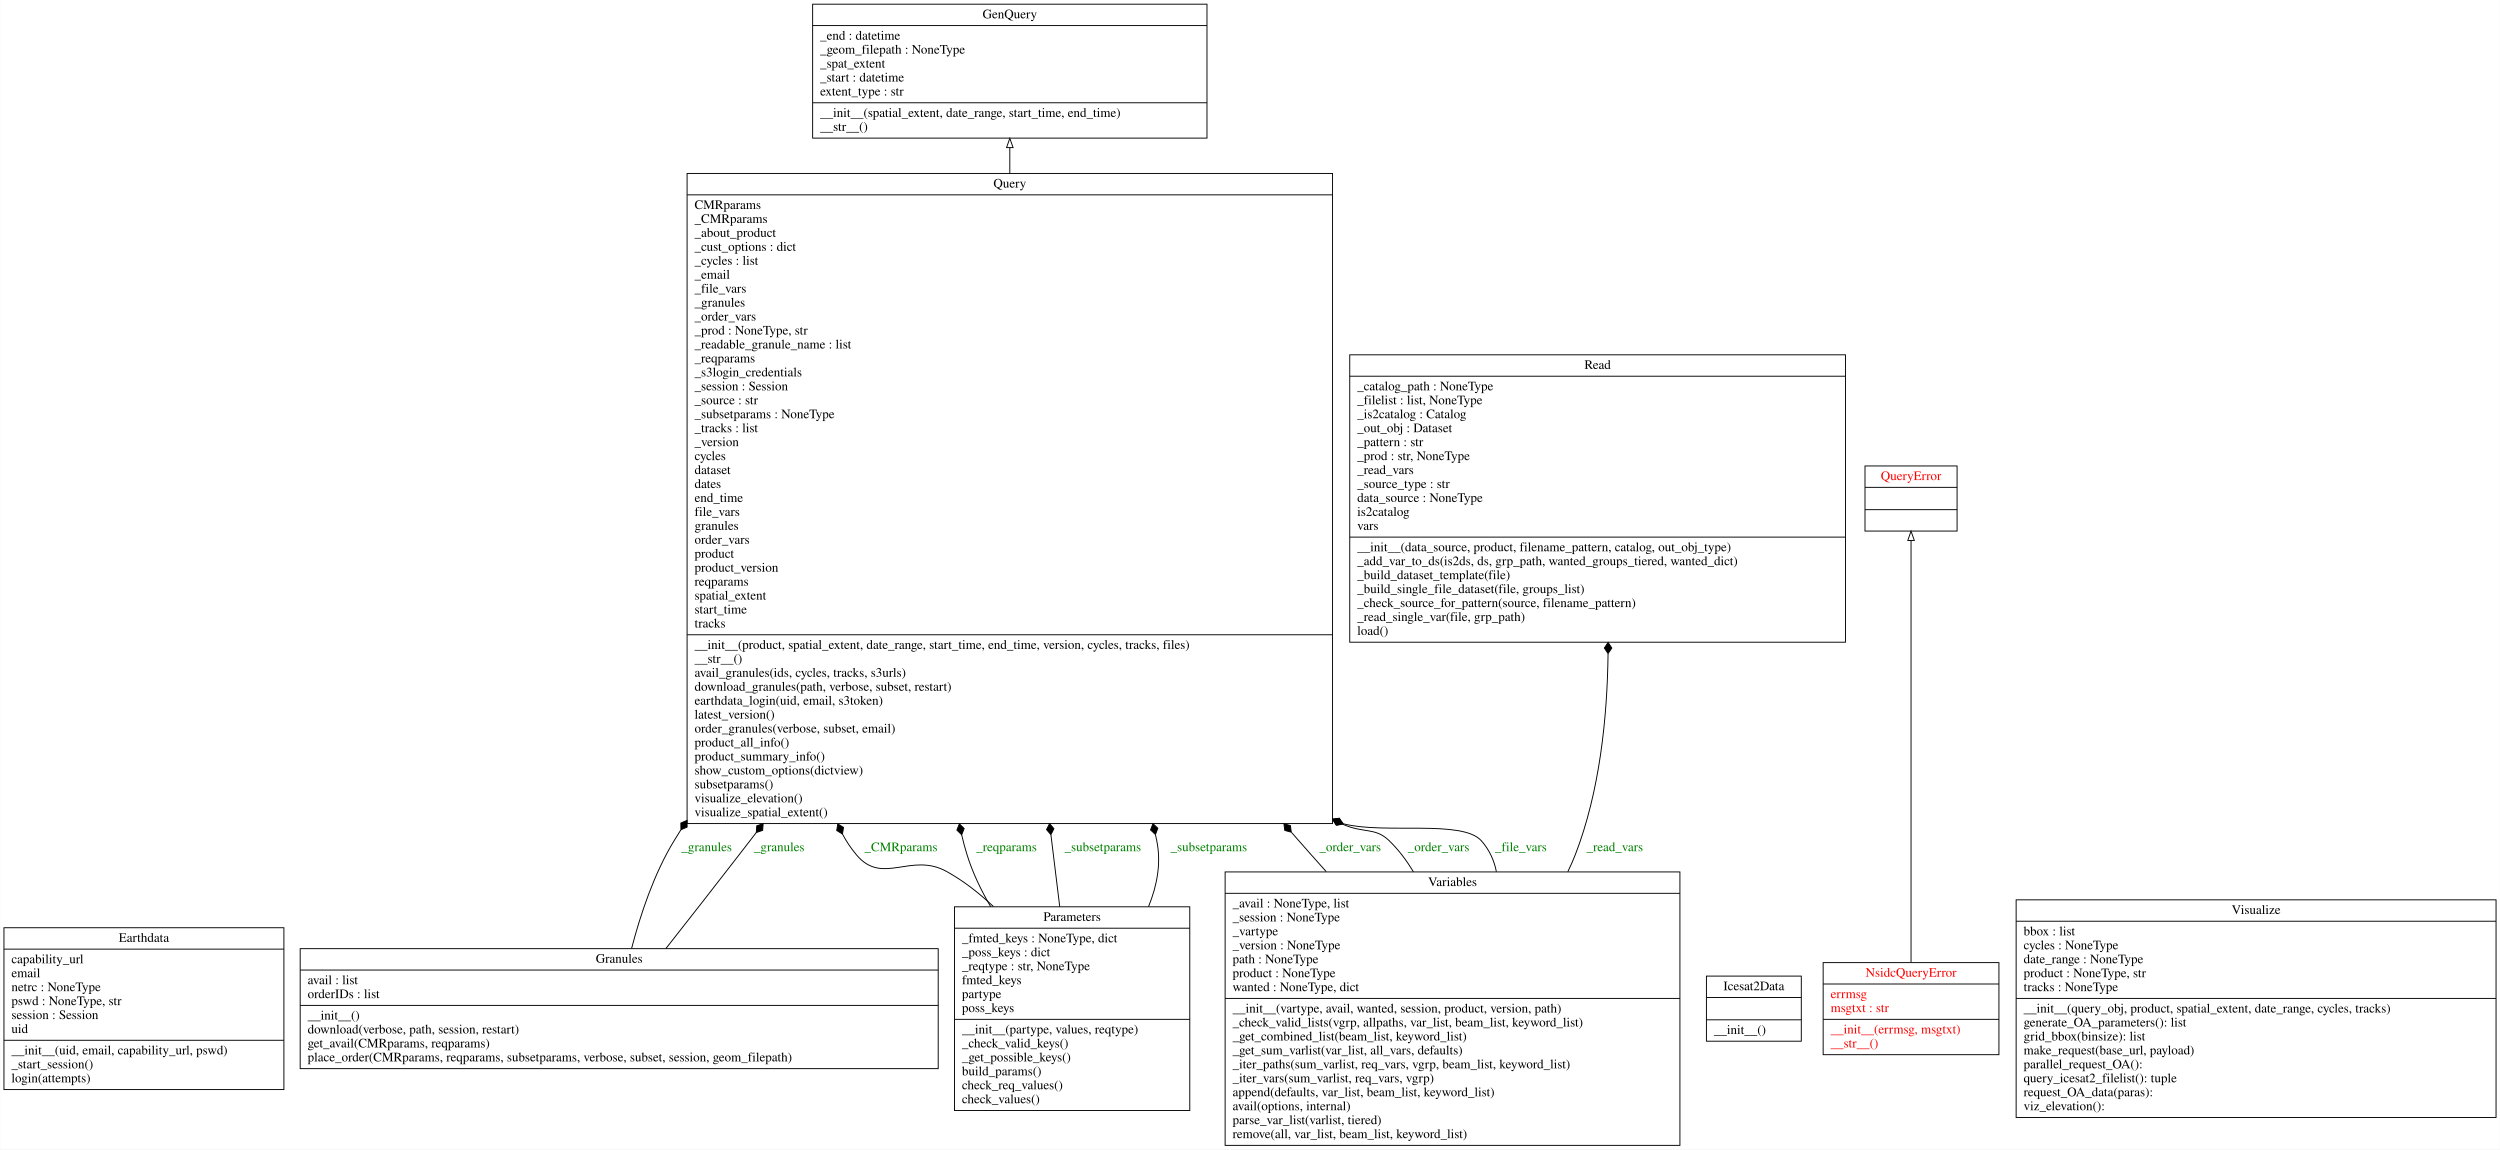
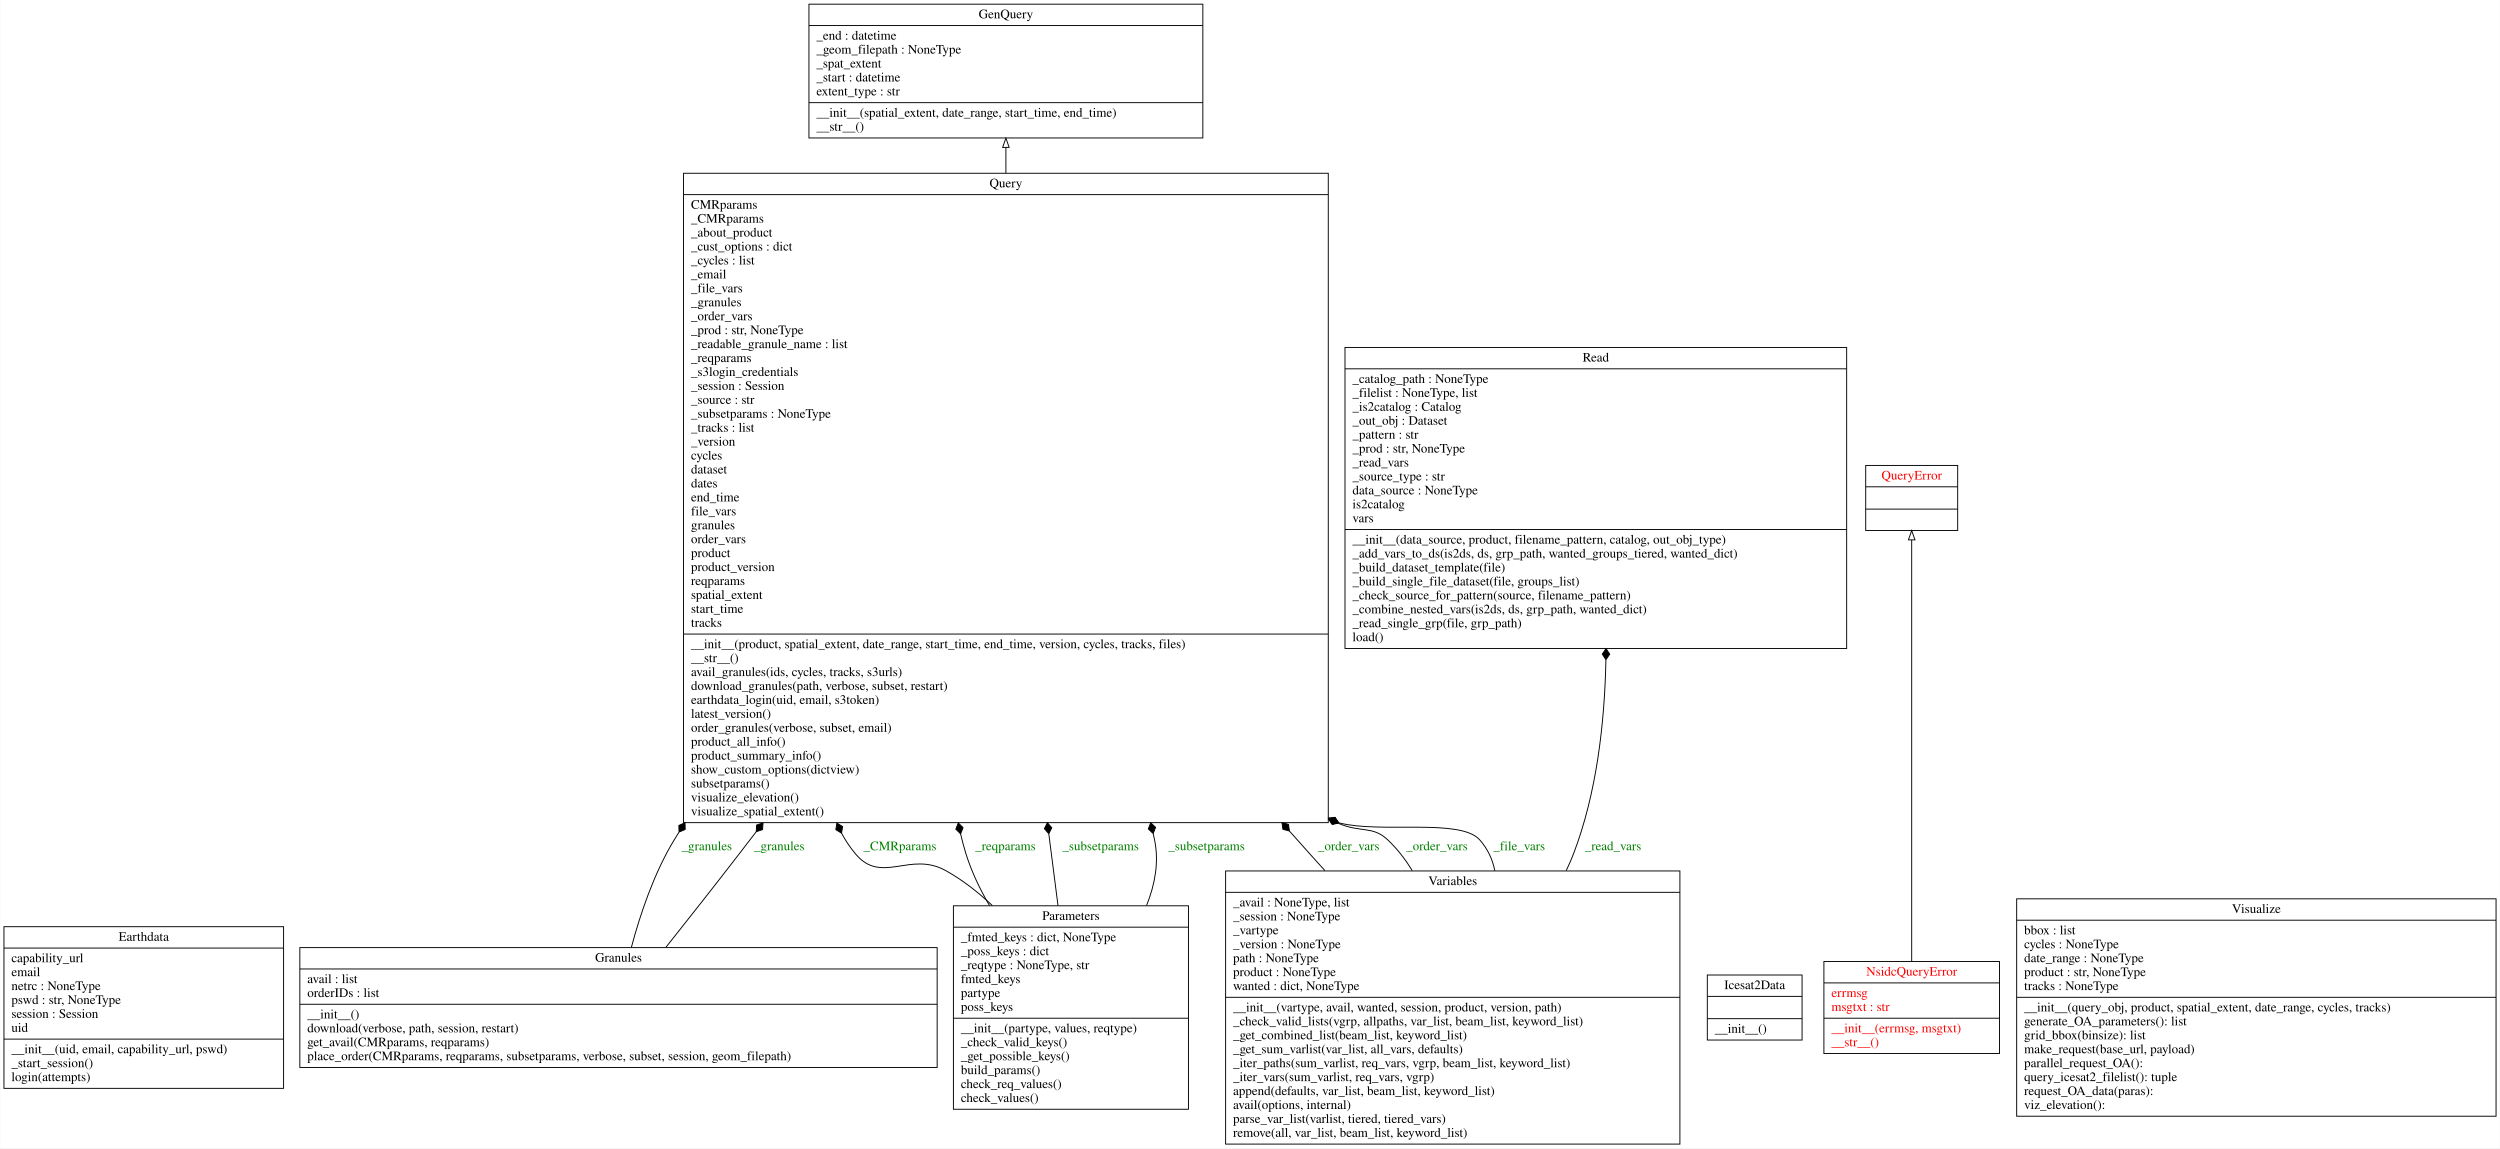
- <svg xmlns="http://www.w3.org/2000/svg" width="2688pt" height="1236pt" viewBox="0.00 0.00 2687.50 1236.00">
+ <svg xmlns="http://www.w3.org/2000/svg" width="2691pt" height="1236pt" viewBox="0.00 0.00 2690.50 1236.00">
  <g id="graph0" class="graph" transform="scale(1 1) rotate(0) translate(4 1232)">
-     <polygon fill="white" stroke="transparent" points="-4,4 -4,-1232 2683.5,-1232 2683.5,4 -4,4" />
+     <polygon fill="white" stroke="transparent" points="-4,4 -4,-1232 2686.5,-1232 2686.5,4 -4,4" />
    <g id="node1" class="node">
      <polygon fill="none" stroke="black" points="0,-60.5 0,-234.5 301,-234.5 301,-60.5 0,-60.5" />
      <text text-anchor="middle" x="150.5" y="-219.3" font-family="Times,serif" font-size="14.00">Earthdata</text>
      <polyline fill="none" stroke="black" points="0,-211.5 301,-211.5 " />
      <text text-anchor="start" x="8" y="-196.3" font-family="Times,serif" font-size="14.00">capability_url</text>
      <text text-anchor="start" x="8" y="-181.3" font-family="Times,serif" font-size="14.00">email</text>
      <text text-anchor="start" x="8" y="-166.3" font-family="Times,serif" font-size="14.00">netrc : NoneType</text>
-       <text text-anchor="start" x="8" y="-151.3" font-family="Times,serif" font-size="14.00">pswd : NoneType, str</text>
+       <text text-anchor="start" x="8" y="-151.3" font-family="Times,serif" font-size="14.00">pswd : str, NoneType</text>
      <text text-anchor="start" x="8" y="-136.3" font-family="Times,serif" font-size="14.00">session : Session</text>
      <text text-anchor="start" x="8" y="-121.3" font-family="Times,serif" font-size="14.00">uid</text>
      <polyline fill="none" stroke="black" points="0,-113.5 301,-113.5 " />
      <text text-anchor="start" x="8" y="-98.3" font-family="Times,serif" font-size="14.00">__init__(uid, email, capability_url, pswd)</text>
      <text text-anchor="start" x="8" y="-83.3" font-family="Times,serif" font-size="14.00">_start_session()</text>
      <text text-anchor="start" x="8" y="-68.3" font-family="Times,serif" font-size="14.00">login(attempts)</text>
    </g>
    <g id="node2" class="node">
-       <polygon fill="none" stroke="black" points="869.5,-1083.5 869.5,-1227.5 1293.5,-1227.5 1293.5,-1083.5 869.5,-1083.5" />
-       <text text-anchor="middle" x="1081.5" y="-1212.3" font-family="Times,serif" font-size="14.00">GenQuery</text>
-       <polyline fill="none" stroke="black" points="869.5,-1204.5 1293.5,-1204.5 " />
-       <text text-anchor="start" x="877.5" y="-1189.3" font-family="Times,serif" font-size="14.00">_end : datetime</text>
-       <text text-anchor="start" x="877.5" y="-1174.3" font-family="Times,serif" font-size="14.00">_geom_filepath : NoneType</text>
-       <text text-anchor="start" x="877.5" y="-1159.3" font-family="Times,serif" font-size="14.00">_spat_extent</text>
-       <text text-anchor="start" x="877.5" y="-1144.3" font-family="Times,serif" font-size="14.00">_start : datetime</text>
-       <text text-anchor="start" x="877.5" y="-1129.3" font-family="Times,serif" font-size="14.00">extent_type : str</text>
-       <polyline fill="none" stroke="black" points="869.5,-1121.5 1293.5,-1121.5 " />
-       <text text-anchor="start" x="877.5" y="-1106.3" font-family="Times,serif" font-size="14.00">__init__(spatial_extent, date_range, start_time, end_time)</text>
-       <text text-anchor="start" x="877.5" y="-1091.3" font-family="Times,serif" font-size="14.00">__str__()</text>
+       <polygon fill="none" stroke="black" points="866.5,-1083.5 866.5,-1227.5 1290.5,-1227.5 1290.5,-1083.5 866.5,-1083.5" />
+       <text text-anchor="middle" x="1078.5" y="-1212.3" font-family="Times,serif" font-size="14.00">GenQuery</text>
+       <polyline fill="none" stroke="black" points="866.5,-1204.5 1290.5,-1204.5 " />
+       <text text-anchor="start" x="874.5" y="-1189.3" font-family="Times,serif" font-size="14.00">_end : datetime</text>
+       <text text-anchor="start" x="874.5" y="-1174.3" font-family="Times,serif" font-size="14.00">_geom_filepath : NoneType</text>
+       <text text-anchor="start" x="874.5" y="-1159.3" font-family="Times,serif" font-size="14.00">_spat_extent</text>
+       <text text-anchor="start" x="874.5" y="-1144.3" font-family="Times,serif" font-size="14.00">_start : datetime</text>
+       <text text-anchor="start" x="874.5" y="-1129.3" font-family="Times,serif" font-size="14.00">extent_type : str</text>
+       <polyline fill="none" stroke="black" points="866.5,-1121.5 1290.5,-1121.5 " />
+       <text text-anchor="start" x="874.5" y="-1106.3" font-family="Times,serif" font-size="14.00">__init__(spatial_extent, date_range, start_time, end_time)</text>
+       <text text-anchor="start" x="874.5" y="-1091.3" font-family="Times,serif" font-size="14.00">__str__()</text>
    </g>
    <g id="node3" class="node">
      <polygon fill="none" stroke="black" points="318.5,-83 318.5,-212 1004.5,-212 1004.5,-83 318.5,-83" />
      <text text-anchor="middle" x="661.5" y="-196.8" font-family="Times,serif" font-size="14.00">Granules</text>
      <polyline fill="none" stroke="black" points="318.5,-189 1004.5,-189 " />
      <text text-anchor="start" x="326.5" y="-173.8" font-family="Times,serif" font-size="14.00">avail : list</text>
      <text text-anchor="start" x="326.5" y="-158.8" font-family="Times,serif" font-size="14.00">orderIDs : list</text>
      <polyline fill="none" stroke="black" points="318.5,-151 1004.5,-151 " />
      <text text-anchor="start" x="326.5" y="-135.8" font-family="Times,serif" font-size="14.00">__init__()</text>
      <text text-anchor="start" x="326.5" y="-120.8" font-family="Times,serif" font-size="14.00">download(verbose, path, session, restart)</text>
      <text text-anchor="start" x="326.5" y="-105.8" font-family="Times,serif" font-size="14.00">get_avail(CMRparams, reqparams)</text>
      <text text-anchor="start" x="326.5" y="-90.8" font-family="Times,serif" font-size="14.00">place_order(CMRparams, reqparams, subsetparams, verbose, subset, session, geom_filepath)</text>
    </g>
    <g id="node7" class="node">
-       <polygon fill="none" stroke="black" points="734.5,-346.5 734.5,-1045.5 1428.5,-1045.5 1428.5,-346.5 734.5,-346.5" />
-       <text text-anchor="middle" x="1081.5" y="-1030.3" font-family="Times,serif" font-size="14.00">Query</text>
-       <polyline fill="none" stroke="black" points="734.5,-1022.5 1428.5,-1022.5 " />
-       <text text-anchor="start" x="742.5" y="-1007.3" font-family="Times,serif" font-size="14.00">CMRparams</text>
-       <text text-anchor="start" x="742.5" y="-992.3" font-family="Times,serif" font-size="14.00">_CMRparams</text>
-       <text text-anchor="start" x="742.5" y="-977.3" font-family="Times,serif" font-size="14.00">_about_product</text>
-       <text text-anchor="start" x="742.5" y="-962.3" font-family="Times,serif" font-size="14.00">_cust_options : dict</text>
-       <text text-anchor="start" x="742.5" y="-947.3" font-family="Times,serif" font-size="14.00">_cycles : list</text>
-       <text text-anchor="start" x="742.5" y="-932.3" font-family="Times,serif" font-size="14.00">_email</text>
-       <text text-anchor="start" x="742.5" y="-917.3" font-family="Times,serif" font-size="14.00">_file_vars</text>
-       <text text-anchor="start" x="742.5" y="-902.3" font-family="Times,serif" font-size="14.00">_granules</text>
-       <text text-anchor="start" x="742.5" y="-887.3" font-family="Times,serif" font-size="14.00">_order_vars</text>
-       <text text-anchor="start" x="742.5" y="-872.3" font-family="Times,serif" font-size="14.00">_prod : NoneType, str</text>
-       <text text-anchor="start" x="742.5" y="-857.3" font-family="Times,serif" font-size="14.00">_readable_granule_name : list</text>
-       <text text-anchor="start" x="742.5" y="-842.3" font-family="Times,serif" font-size="14.00">_reqparams</text>
-       <text text-anchor="start" x="742.5" y="-827.3" font-family="Times,serif" font-size="14.00">_s3login_credentials</text>
-       <text text-anchor="start" x="742.5" y="-812.3" font-family="Times,serif" font-size="14.00">_session : Session</text>
-       <text text-anchor="start" x="742.5" y="-797.3" font-family="Times,serif" font-size="14.00">_source : str</text>
-       <text text-anchor="start" x="742.5" y="-782.3" font-family="Times,serif" font-size="14.00">_subsetparams : NoneType</text>
-       <text text-anchor="start" x="742.5" y="-767.3" font-family="Times,serif" font-size="14.00">_tracks : list</text>
-       <text text-anchor="start" x="742.5" y="-752.3" font-family="Times,serif" font-size="14.00">_version</text>
-       <text text-anchor="start" x="742.5" y="-737.3" font-family="Times,serif" font-size="14.00">cycles</text>
-       <text text-anchor="start" x="742.5" y="-722.3" font-family="Times,serif" font-size="14.00">dataset</text>
-       <text text-anchor="start" x="742.5" y="-707.3" font-family="Times,serif" font-size="14.00">dates</text>
-       <text text-anchor="start" x="742.5" y="-692.3" font-family="Times,serif" font-size="14.00">end_time</text>
-       <text text-anchor="start" x="742.5" y="-677.3" font-family="Times,serif" font-size="14.00">file_vars</text>
-       <text text-anchor="start" x="742.5" y="-662.3" font-family="Times,serif" font-size="14.00">granules</text>
-       <text text-anchor="start" x="742.5" y="-647.3" font-family="Times,serif" font-size="14.00">order_vars</text>
-       <text text-anchor="start" x="742.5" y="-632.3" font-family="Times,serif" font-size="14.00">product</text>
-       <text text-anchor="start" x="742.5" y="-617.3" font-family="Times,serif" font-size="14.00">product_version</text>
-       <text text-anchor="start" x="742.5" y="-602.3" font-family="Times,serif" font-size="14.00">reqparams</text>
-       <text text-anchor="start" x="742.5" y="-587.3" font-family="Times,serif" font-size="14.00">spatial_extent</text>
-       <text text-anchor="start" x="742.5" y="-572.3" font-family="Times,serif" font-size="14.00">start_time</text>
-       <text text-anchor="start" x="742.5" y="-557.3" font-family="Times,serif" font-size="14.00">tracks</text>
-       <polyline fill="none" stroke="black" points="734.5,-549.5 1428.5,-549.5 " />
-       <text text-anchor="start" x="742.5" y="-534.3" font-family="Times,serif" font-size="14.00">__init__(product, spatial_extent, date_range, start_time, end_time, version, cycles, tracks, files)</text>
-       <text text-anchor="start" x="742.5" y="-519.3" font-family="Times,serif" font-size="14.00">__str__()</text>
-       <text text-anchor="start" x="742.5" y="-504.3" font-family="Times,serif" font-size="14.00">avail_granules(ids, cycles, tracks, s3urls)</text>
-       <text text-anchor="start" x="742.5" y="-489.3" font-family="Times,serif" font-size="14.00">download_granules(path, verbose, subset, restart)</text>
-       <text text-anchor="start" x="742.5" y="-474.3" font-family="Times,serif" font-size="14.00">earthdata_login(uid, email, s3token)</text>
-       <text text-anchor="start" x="742.5" y="-459.3" font-family="Times,serif" font-size="14.00">latest_version()</text>
-       <text text-anchor="start" x="742.5" y="-444.3" font-family="Times,serif" font-size="14.00">order_granules(verbose, subset, email)</text>
-       <text text-anchor="start" x="742.5" y="-429.3" font-family="Times,serif" font-size="14.00">product_all_info()</text>
-       <text text-anchor="start" x="742.5" y="-414.3" font-family="Times,serif" font-size="14.00">product_summary_info()</text>
-       <text text-anchor="start" x="742.5" y="-399.3" font-family="Times,serif" font-size="14.00">show_custom_options(dictview)</text>
-       <text text-anchor="start" x="742.5" y="-384.3" font-family="Times,serif" font-size="14.00">subsetparams()</text>
-       <text text-anchor="start" x="742.5" y="-369.3" font-family="Times,serif" font-size="14.00">visualize_elevation()</text>
-       <text text-anchor="start" x="742.5" y="-354.3" font-family="Times,serif" font-size="14.00">visualize_spatial_extent()</text>
+       <polygon fill="none" stroke="black" points="731.5,-346.5 731.5,-1045.5 1425.5,-1045.5 1425.5,-346.5 731.5,-346.5" />
+       <text text-anchor="middle" x="1078.5" y="-1030.3" font-family="Times,serif" font-size="14.00">Query</text>
+       <polyline fill="none" stroke="black" points="731.5,-1022.5 1425.5,-1022.5 " />
+       <text text-anchor="start" x="739.5" y="-1007.3" font-family="Times,serif" font-size="14.00">CMRparams</text>
+       <text text-anchor="start" x="739.5" y="-992.3" font-family="Times,serif" font-size="14.00">_CMRparams</text>
+       <text text-anchor="start" x="739.5" y="-977.3" font-family="Times,serif" font-size="14.00">_about_product</text>
+       <text text-anchor="start" x="739.5" y="-962.3" font-family="Times,serif" font-size="14.00">_cust_options : dict</text>
+       <text text-anchor="start" x="739.5" y="-947.3" font-family="Times,serif" font-size="14.00">_cycles : list</text>
+       <text text-anchor="start" x="739.5" y="-932.3" font-family="Times,serif" font-size="14.00">_email</text>
+       <text text-anchor="start" x="739.5" y="-917.3" font-family="Times,serif" font-size="14.00">_file_vars</text>
+       <text text-anchor="start" x="739.5" y="-902.3" font-family="Times,serif" font-size="14.00">_granules</text>
+       <text text-anchor="start" x="739.5" y="-887.3" font-family="Times,serif" font-size="14.00">_order_vars</text>
+       <text text-anchor="start" x="739.5" y="-872.3" font-family="Times,serif" font-size="14.00">_prod : str, NoneType</text>
+       <text text-anchor="start" x="739.5" y="-857.3" font-family="Times,serif" font-size="14.00">_readable_granule_name : list</text>
+       <text text-anchor="start" x="739.5" y="-842.3" font-family="Times,serif" font-size="14.00">_reqparams</text>
+       <text text-anchor="start" x="739.5" y="-827.3" font-family="Times,serif" font-size="14.00">_s3login_credentials</text>
+       <text text-anchor="start" x="739.5" y="-812.3" font-family="Times,serif" font-size="14.00">_session : Session</text>
+       <text text-anchor="start" x="739.5" y="-797.3" font-family="Times,serif" font-size="14.00">_source : str</text>
+       <text text-anchor="start" x="739.5" y="-782.3" font-family="Times,serif" font-size="14.00">_subsetparams : NoneType</text>
+       <text text-anchor="start" x="739.5" y="-767.3" font-family="Times,serif" font-size="14.00">_tracks : list</text>
+       <text text-anchor="start" x="739.5" y="-752.3" font-family="Times,serif" font-size="14.00">_version</text>
+       <text text-anchor="start" x="739.5" y="-737.3" font-family="Times,serif" font-size="14.00">cycles</text>
+       <text text-anchor="start" x="739.5" y="-722.3" font-family="Times,serif" font-size="14.00">dataset</text>
+       <text text-anchor="start" x="739.5" y="-707.3" font-family="Times,serif" font-size="14.00">dates</text>
+       <text text-anchor="start" x="739.5" y="-692.3" font-family="Times,serif" font-size="14.00">end_time</text>
+       <text text-anchor="start" x="739.5" y="-677.3" font-family="Times,serif" font-size="14.00">file_vars</text>
+       <text text-anchor="start" x="739.5" y="-662.3" font-family="Times,serif" font-size="14.00">granules</text>
+       <text text-anchor="start" x="739.5" y="-647.3" font-family="Times,serif" font-size="14.00">order_vars</text>
+       <text text-anchor="start" x="739.5" y="-632.3" font-family="Times,serif" font-size="14.00">product</text>
+       <text text-anchor="start" x="739.5" y="-617.3" font-family="Times,serif" font-size="14.00">product_version</text>
+       <text text-anchor="start" x="739.5" y="-602.3" font-family="Times,serif" font-size="14.00">reqparams</text>
+       <text text-anchor="start" x="739.5" y="-587.3" font-family="Times,serif" font-size="14.00">spatial_extent</text>
+       <text text-anchor="start" x="739.5" y="-572.3" font-family="Times,serif" font-size="14.00">start_time</text>
+       <text text-anchor="start" x="739.5" y="-557.3" font-family="Times,serif" font-size="14.00">tracks</text>
+       <polyline fill="none" stroke="black" points="731.5,-549.5 1425.5,-549.5 " />
+       <text text-anchor="start" x="739.5" y="-534.3" font-family="Times,serif" font-size="14.00">__init__(product, spatial_extent, date_range, start_time, end_time, version, cycles, tracks, files)</text>
+       <text text-anchor="start" x="739.5" y="-519.3" font-family="Times,serif" font-size="14.00">__str__()</text>
+       <text text-anchor="start" x="739.5" y="-504.3" font-family="Times,serif" font-size="14.00">avail_granules(ids, cycles, tracks, s3urls)</text>
+       <text text-anchor="start" x="739.5" y="-489.3" font-family="Times,serif" font-size="14.00">download_granules(path, verbose, subset, restart)</text>
+       <text text-anchor="start" x="739.5" y="-474.3" font-family="Times,serif" font-size="14.00">earthdata_login(uid, email, s3token)</text>
+       <text text-anchor="start" x="739.5" y="-459.3" font-family="Times,serif" font-size="14.00">latest_version()</text>
+       <text text-anchor="start" x="739.5" y="-444.3" font-family="Times,serif" font-size="14.00">order_granules(verbose, subset, email)</text>
+       <text text-anchor="start" x="739.5" y="-429.3" font-family="Times,serif" font-size="14.00">product_all_info()</text>
+       <text text-anchor="start" x="739.5" y="-414.3" font-family="Times,serif" font-size="14.00">product_summary_info()</text>
+       <text text-anchor="start" x="739.5" y="-399.3" font-family="Times,serif" font-size="14.00">show_custom_options(dictview)</text>
+       <text text-anchor="start" x="739.5" y="-384.3" font-family="Times,serif" font-size="14.00">subsetparams()</text>
+       <text text-anchor="start" x="739.5" y="-369.3" font-family="Times,serif" font-size="14.00">visualize_elevation()</text>
+       <text text-anchor="start" x="739.5" y="-354.3" font-family="Times,serif" font-size="14.00">visualize_spatial_extent()</text>
    </g>
    <g id="edge7" class="edge">
-       <path fill="none" stroke="black" d="M674.83,-212.2C684.13,-247.97 698.82,-292.43 720.5,-328 722.88,-331.9 725.31,-335.8 727.78,-339.68" />
-       <polygon fill="black" stroke="black" points="727.9,-339.86 734.52,-342.72 734.43,-349.93 727.81,-347.07 727.9,-339.86" />
-       <text text-anchor="middle" x="755.5" y="-316.8" font-family="Times,serif" font-size="14.00" fill="green">_granules</text>
+       <path fill="none" stroke="black" d="M675.32,-212.15C684.86,-247.91 699.79,-292.36 721.5,-328 723.14,-330.7 724.81,-333.39 726.5,-336.08" />
+       <polygon fill="black" stroke="black" points="726.66,-336.33 733.26,-339.22 733.12,-346.43 726.52,-343.54 726.66,-336.33" />
+       <text text-anchor="middle" x="756.5" y="-316.8" font-family="Times,serif" font-size="14.00" fill="green">_granules</text>
    </g>
    <g id="edge8" class="edge">
-       <path fill="none" stroke="black" d="M711.63,-212C735.6,-242.47 764.64,-279.55 790.5,-313 796.53,-320.8 802.62,-328.69 808.75,-336.65" />
-       <polygon fill="black" stroke="black" points="808.93,-336.88 815.76,-339.19 816.26,-346.39 809.43,-344.08 808.93,-336.88" />
-       <text text-anchor="middle" x="833.5" y="-316.8" font-family="Times,serif" font-size="14.00" fill="green">_granules</text>
+       <path fill="none" stroke="black" d="M712.49,-212.27C736.62,-242.64 765.73,-279.55 791.5,-313 797.48,-320.77 803.53,-328.63 809.61,-336.56" />
+       <polygon fill="black" stroke="black" points="809.76,-336.75 816.58,-339.08 817.05,-346.28 810.23,-343.95 809.76,-336.75" />
+       <text text-anchor="middle" x="834.5" y="-316.8" font-family="Times,serif" font-size="14.00" fill="green">_granules</text>
    </g>
    <g id="node4" class="node">
-       <polygon fill="none" stroke="black" points="1830.5,-112.5 1830.5,-182.5 1932.5,-182.5 1932.5,-112.5 1830.5,-112.5" />
-       <text text-anchor="middle" x="1881.5" y="-167.3" font-family="Times,serif" font-size="14.00">Icesat2Data</text>
-       <polyline fill="none" stroke="black" points="1830.5,-159.5 1932.5,-159.5 " />
-       <polyline fill="none" stroke="black" points="1830.5,-135.5 1932.5,-135.5 " />
-       <text text-anchor="start" x="1838.5" y="-120.3" font-family="Times,serif" font-size="14.00">__init__()</text>
+       <polygon fill="none" stroke="black" points="1833.5,-112.5 1833.5,-182.5 1935.5,-182.5 1935.5,-112.5 1833.5,-112.5" />
+       <text text-anchor="middle" x="1884.5" y="-167.3" font-family="Times,serif" font-size="14.00">Icesat2Data</text>
+       <polyline fill="none" stroke="black" points="1833.5,-159.5 1935.5,-159.5 " />
+       <polyline fill="none" stroke="black" points="1833.5,-135.5 1935.5,-135.5 " />
+       <text text-anchor="start" x="1841.5" y="-120.3" font-family="Times,serif" font-size="14.00">__init__()</text>
    </g>
    <g id="node5" class="node">
-       <polygon fill="none" stroke="black" points="1956,-98 1956,-197 2145,-197 2145,-98 1956,-98" />
-       <text text-anchor="middle" x="2050.5" y="-181.8" font-family="Times,serif" font-size="14.00" fill="red">NsidcQueryError</text>
-       <polyline fill="none" stroke="black" points="1956,-174 2145,-174 " />
-       <text text-anchor="start" x="1964" y="-158.8" font-family="Times,serif" font-size="14.00" fill="red">errmsg</text>
-       <text text-anchor="start" x="1964" y="-143.8" font-family="Times,serif" font-size="14.00" fill="red">msgtxt : str</text>
-       <polyline fill="none" stroke="black" points="1956,-136 2145,-136 " />
-       <text text-anchor="start" x="1964" y="-120.8" font-family="Times,serif" font-size="14.00" fill="red">__init__(errmsg, msgtxt)</text>
-       <text text-anchor="start" x="1964" y="-105.8" font-family="Times,serif" font-size="14.00" fill="red">__str__()</text>
+       <polygon fill="none" stroke="black" points="1959,-98 1959,-197 2148,-197 2148,-98 1959,-98" />
+       <text text-anchor="middle" x="2053.5" y="-181.8" font-family="Times,serif" font-size="14.00" fill="red">NsidcQueryError</text>
+       <polyline fill="none" stroke="black" points="1959,-174 2148,-174 " />
+       <text text-anchor="start" x="1967" y="-158.8" font-family="Times,serif" font-size="14.00" fill="red">errmsg</text>
+       <text text-anchor="start" x="1967" y="-143.8" font-family="Times,serif" font-size="14.00" fill="red">msgtxt : str</text>
+       <polyline fill="none" stroke="black" points="1959,-136 2148,-136 " />
+       <text text-anchor="start" x="1967" y="-120.8" font-family="Times,serif" font-size="14.00" fill="red">__init__(errmsg, msgtxt)</text>
+       <text text-anchor="start" x="1967" y="-105.8" font-family="Times,serif" font-size="14.00" fill="red">__str__()</text>
    </g>
    <g id="node8" class="node">
-       <polygon fill="none" stroke="black" points="2001,-661 2001,-731 2100,-731 2100,-661 2001,-661" />
-       <text text-anchor="middle" x="2050.5" y="-715.8" font-family="Times,serif" font-size="14.00" fill="red">QueryError</text>
-       <polyline fill="none" stroke="black" points="2001,-708 2100,-708 " />
-       <polyline fill="none" stroke="black" points="2001,-684 2100,-684 " />
-       <text text-anchor="middle" x="2050.5" y="-668.8" font-family="Times,serif" font-size="14.00" fill="red"> </text>
+       <polygon fill="none" stroke="black" points="2004,-661 2004,-731 2103,-731 2103,-661 2004,-661" />
+       <text text-anchor="middle" x="2053.5" y="-715.8" font-family="Times,serif" font-size="14.00" fill="red">QueryError</text>
+       <polyline fill="none" stroke="black" points="2004,-708 2103,-708 " />
+       <polyline fill="none" stroke="black" points="2004,-684 2103,-684 " />
+       <text text-anchor="middle" x="2053.5" y="-668.8" font-family="Times,serif" font-size="14.00" fill="red"> </text>
    </g>
    <g id="edge1" class="edge">
-       <path fill="none" stroke="black" d="M2050.5,-197.48C2050.5,-302.87 2050.5,-549.76 2050.5,-650.76" />
-       <polygon fill="none" stroke="black" points="2047,-650.92 2050.5,-660.92 2054,-650.92 2047,-650.92" />
+       <path fill="none" stroke="black" d="M2053.5,-197.48C2053.5,-302.87 2053.5,-549.76 2053.5,-650.76" />
+       <polygon fill="none" stroke="black" points="2050,-650.92 2053.5,-660.92 2057,-650.92 2050,-650.92" />
    </g>
    <g id="node6" class="node">
      <polygon fill="none" stroke="black" points="1022,-38 1022,-257 1275,-257 1275,-38 1022,-38" />
      <text text-anchor="middle" x="1148.5" y="-241.8" font-family="Times,serif" font-size="14.00">Parameters</text>
      <polyline fill="none" stroke="black" points="1022,-234 1275,-234 " />
-       <text text-anchor="start" x="1030" y="-218.8" font-family="Times,serif" font-size="14.00">_fmted_keys : NoneType, dict</text>
+       <text text-anchor="start" x="1030" y="-218.8" font-family="Times,serif" font-size="14.00">_fmted_keys : dict, NoneType</text>
      <text text-anchor="start" x="1030" y="-203.8" font-family="Times,serif" font-size="14.00">_poss_keys : dict</text>
-       <text text-anchor="start" x="1030" y="-188.8" font-family="Times,serif" font-size="14.00">_reqtype : str, NoneType</text>
+       <text text-anchor="start" x="1030" y="-188.8" font-family="Times,serif" font-size="14.00">_reqtype : NoneType, str</text>
      <text text-anchor="start" x="1030" y="-173.8" font-family="Times,serif" font-size="14.00">fmted_keys</text>
      <text text-anchor="start" x="1030" y="-158.8" font-family="Times,serif" font-size="14.00">partype</text>
      <text text-anchor="start" x="1030" y="-143.8" font-family="Times,serif" font-size="14.00">poss_keys</text>
      <polyline fill="none" stroke="black" points="1022,-136 1275,-136 " />
      <text text-anchor="start" x="1030" y="-120.8" font-family="Times,serif" font-size="14.00">__init__(partype, values, reqtype)</text>
      <text text-anchor="start" x="1030" y="-105.8" font-family="Times,serif" font-size="14.00">_check_valid_keys()</text>
      <text text-anchor="start" x="1030" y="-90.8" font-family="Times,serif" font-size="14.00">_get_possible_keys()</text>
      <text text-anchor="start" x="1030" y="-75.8" font-family="Times,serif" font-size="14.00">build_params()</text>
      <text text-anchor="start" x="1030" y="-60.8" font-family="Times,serif" font-size="14.00">check_req_values()</text>
      <text text-anchor="start" x="1030" y="-45.8" font-family="Times,serif" font-size="14.00">check_values()</text>
    </g>
    <g id="edge3" class="edge">
-       <path fill="none" stroke="black" d="M1063.82,-257.34C1048.44,-271.81 1031.51,-285.05 1013.5,-295 975.12,-316.21 944.53,-279.29 916.5,-313 910.54,-320.17 905.59,-327.6 901.58,-335.22" />
-       <polygon fill="black" stroke="black" points="901.57,-335.25 902.68,-342.37 896.53,-346.14 895.42,-339.01 901.57,-335.25" />
+       <path fill="none" stroke="black" d="M1063.82,-257.34C1048.44,-271.81 1031.51,-285.05 1013.5,-295 975.12,-316.21 944.53,-279.29 916.5,-313 910.55,-320.15 905.62,-327.56 901.61,-335.17" />
+       <polygon fill="black" stroke="black" points="901.6,-335.18 902.7,-342.3 896.54,-346.06 895.45,-338.93 901.6,-335.18" />
      <text text-anchor="middle" x="964.5" y="-316.8" font-family="Times,serif" font-size="14.00" fill="green">_CMRparams</text>
    </g>
    <g id="edge4" class="edge">
-       <path fill="none" stroke="black" d="M1060.96,-257.05C1050.52,-274.87 1041.46,-293.81 1035.5,-313 1033.32,-320.03 1031.41,-327.17 1029.75,-334.38" />
-       <polygon fill="black" stroke="black" points="1029.74,-334.44 1032.42,-341.14 1027.28,-346.19 1024.59,-339.5 1029.74,-334.44" />
+       <path fill="none" stroke="black" d="M1060.96,-257.05C1050.52,-274.87 1041.46,-293.81 1035.5,-313 1033.32,-320.03 1031.41,-327.16 1029.74,-334.37" />
+       <polygon fill="black" stroke="black" points="1029.73,-334.42 1032.4,-341.12 1027.25,-346.16 1024.58,-339.47 1029.73,-334.42" />
      <text text-anchor="middle" x="1078" y="-316.8" font-family="Times,serif" font-size="14.00" fill="green">_reqparams</text>
    </g>
    <g id="edge5" class="edge">
-       <path fill="none" stroke="black" d="M1135.18,-257.12C1132.3,-280.65 1129.1,-306.76 1125.73,-334.2" />
-       <polygon fill="black" stroke="black" points="1125.69,-334.55 1128.93,-340.99 1124.23,-346.46 1120.99,-340.02 1125.69,-334.55" />
-       <text text-anchor="middle" x="1181.5" y="-316.8" font-family="Times,serif" font-size="14.00" fill="green">_subsetparams</text>
+       <path fill="none" stroke="black" d="M1134.59,-257.12C1131.57,-280.65 1128.23,-306.76 1124.71,-334.2" />
+       <polygon fill="black" stroke="black" points="1124.67,-334.56 1127.87,-341.02 1123.14,-346.46 1119.94,-340 1124.67,-334.56" />
+       <text text-anchor="middle" x="1180.5" y="-316.8" font-family="Times,serif" font-size="14.00" fill="green">_subsetparams</text>
    </g>
    <g id="edge6" class="edge">
-       <path fill="none" stroke="black" d="M1230.63,-257.14C1239.87,-279.77 1244.44,-304.05 1239.5,-328 1239.05,-330.2 1238.58,-332.4 1238.1,-334.6" />
-       <polygon fill="black" stroke="black" points="1238.08,-334.71 1240.64,-341.45 1235.41,-346.41 1232.84,-339.67 1238.08,-334.71" />
-       <text text-anchor="middle" x="1295.5" y="-316.8" font-family="Times,serif" font-size="14.00" fill="green">_subsetparams</text>
+       <path fill="none" stroke="black" d="M1229.88,-257.24C1239.01,-279.87 1243.48,-304.11 1238.5,-328 1238.04,-330.2 1237.57,-332.4 1237.08,-334.61" />
+       <polygon fill="black" stroke="black" points="1237.05,-334.74 1239.6,-341.48 1234.35,-346.43 1231.81,-339.69 1237.05,-334.74" />
+       <text text-anchor="middle" x="1294.5" y="-316.8" font-family="Times,serif" font-size="14.00" fill="green">_subsetparams</text>
    </g>
    <g id="edge2" class="edge">
-       <path fill="none" stroke="black" d="M1081.5,-1045.79C1081.5,-1055.29 1081.5,-1064.4 1081.5,-1073.03" />
-       <polygon fill="none" stroke="black" points="1078,-1073.31 1081.5,-1083.31 1085,-1073.31 1078,-1073.31" />
+       <path fill="none" stroke="black" d="M1078.5,-1045.79C1078.5,-1055.29 1078.5,-1064.4 1078.5,-1073.03" />
+       <polygon fill="none" stroke="black" points="1075,-1073.31 1078.5,-1083.31 1082,-1073.31 1075,-1073.31" />
    </g>
    <g id="node9" class="node">
-       <polygon fill="none" stroke="black" points="1447,-541.5 1447,-850.5 1980,-850.5 1980,-541.5 1447,-541.5" />
-       <text text-anchor="middle" x="1713.5" y="-835.3" font-family="Times,serif" font-size="14.00">Read</text>
-       <polyline fill="none" stroke="black" points="1447,-827.5 1980,-827.5 " />
-       <text text-anchor="start" x="1455" y="-812.3" font-family="Times,serif" font-size="14.00">_catalog_path : NoneType</text>
-       <text text-anchor="start" x="1455" y="-797.3" font-family="Times,serif" font-size="14.00">_filelist : list, NoneType</text>
-       <text text-anchor="start" x="1455" y="-782.3" font-family="Times,serif" font-size="14.00">_is2catalog : Catalog</text>
-       <text text-anchor="start" x="1455" y="-767.3" font-family="Times,serif" font-size="14.00">_out_obj : Dataset</text>
-       <text text-anchor="start" x="1455" y="-752.3" font-family="Times,serif" font-size="14.00">_pattern : str</text>
-       <text text-anchor="start" x="1455" y="-737.3" font-family="Times,serif" font-size="14.00">_prod : str, NoneType</text>
-       <text text-anchor="start" x="1455" y="-722.3" font-family="Times,serif" font-size="14.00">_read_vars</text>
-       <text text-anchor="start" x="1455" y="-707.3" font-family="Times,serif" font-size="14.00">_source_type : str</text>
-       <text text-anchor="start" x="1455" y="-692.3" font-family="Times,serif" font-size="14.00">data_source : NoneType</text>
-       <text text-anchor="start" x="1455" y="-677.3" font-family="Times,serif" font-size="14.00">is2catalog</text>
-       <text text-anchor="start" x="1455" y="-662.3" font-family="Times,serif" font-size="14.00">vars</text>
-       <polyline fill="none" stroke="black" points="1447,-654.5 1980,-654.5 " />
-       <text text-anchor="start" x="1455" y="-639.3" font-family="Times,serif" font-size="14.00">__init__(data_source, product, filename_pattern, catalog, out_obj_type)</text>
-       <text text-anchor="start" x="1455" y="-624.3" font-family="Times,serif" font-size="14.00">_add_var_to_ds(is2ds, ds, grp_path, wanted_groups_tiered, wanted_dict)</text>
-       <text text-anchor="start" x="1455" y="-609.3" font-family="Times,serif" font-size="14.00">_build_dataset_template(file)</text>
-       <text text-anchor="start" x="1455" y="-594.3" font-family="Times,serif" font-size="14.00">_build_single_file_dataset(file, groups_list)</text>
-       <text text-anchor="start" x="1455" y="-579.3" font-family="Times,serif" font-size="14.00">_check_source_for_pattern(source, filename_pattern)</text>
-       <text text-anchor="start" x="1455" y="-564.3" font-family="Times,serif" font-size="14.00">_read_single_var(file, grp_path)</text>
-       <text text-anchor="start" x="1455" y="-549.3" font-family="Times,serif" font-size="14.00">load()</text>
+       <polygon fill="none" stroke="black" points="1443.5,-534 1443.5,-858 1983.5,-858 1983.5,-534 1443.5,-534" />
+       <text text-anchor="middle" x="1713.5" y="-842.8" font-family="Times,serif" font-size="14.00">Read</text>
+       <polyline fill="none" stroke="black" points="1443.5,-835 1983.5,-835 " />
+       <text text-anchor="start" x="1451.5" y="-819.8" font-family="Times,serif" font-size="14.00">_catalog_path : NoneType</text>
+       <text text-anchor="start" x="1451.5" y="-804.8" font-family="Times,serif" font-size="14.00">_filelist : NoneType, list</text>
+       <text text-anchor="start" x="1451.5" y="-789.8" font-family="Times,serif" font-size="14.00">_is2catalog : Catalog</text>
+       <text text-anchor="start" x="1451.5" y="-774.8" font-family="Times,serif" font-size="14.00">_out_obj : Dataset</text>
+       <text text-anchor="start" x="1451.5" y="-759.8" font-family="Times,serif" font-size="14.00">_pattern : str</text>
+       <text text-anchor="start" x="1451.5" y="-744.8" font-family="Times,serif" font-size="14.00">_prod : str, NoneType</text>
+       <text text-anchor="start" x="1451.5" y="-729.8" font-family="Times,serif" font-size="14.00">_read_vars</text>
+       <text text-anchor="start" x="1451.5" y="-714.8" font-family="Times,serif" font-size="14.00">_source_type : str</text>
+       <text text-anchor="start" x="1451.5" y="-699.8" font-family="Times,serif" font-size="14.00">data_source : NoneType</text>
+       <text text-anchor="start" x="1451.5" y="-684.8" font-family="Times,serif" font-size="14.00">is2catalog</text>
+       <text text-anchor="start" x="1451.5" y="-669.8" font-family="Times,serif" font-size="14.00">vars</text>
+       <polyline fill="none" stroke="black" points="1443.5,-662 1983.5,-662 " />
+       <text text-anchor="start" x="1451.5" y="-646.8" font-family="Times,serif" font-size="14.00">__init__(data_source, product, filename_pattern, catalog, out_obj_type)</text>
+       <text text-anchor="start" x="1451.5" y="-631.8" font-family="Times,serif" font-size="14.00">_add_vars_to_ds(is2ds, ds, grp_path, wanted_groups_tiered, wanted_dict)</text>
+       <text text-anchor="start" x="1451.5" y="-616.8" font-family="Times,serif" font-size="14.00">_build_dataset_template(file)</text>
+       <text text-anchor="start" x="1451.5" y="-601.8" font-family="Times,serif" font-size="14.00">_build_single_file_dataset(file, groups_list)</text>
+       <text text-anchor="start" x="1451.5" y="-586.8" font-family="Times,serif" font-size="14.00">_check_source_for_pattern(source, filename_pattern)</text>
+       <text text-anchor="start" x="1451.5" y="-571.8" font-family="Times,serif" font-size="14.00">_combine_nested_vars(is2ds, ds, grp_path, wanted_dict)</text>
+       <text text-anchor="start" x="1451.5" y="-556.8" font-family="Times,serif" font-size="14.00">_read_single_grp(file, grp_path)</text>
+       <text text-anchor="start" x="1451.5" y="-541.8" font-family="Times,serif" font-size="14.00">load()</text>
    </g>
    <g id="node10" class="node">
-       <polygon fill="none" stroke="black" points="1313,-0.5 1313,-294.5 1802,-294.5 1802,-0.5 1313,-0.5" />
-       <text text-anchor="middle" x="1557.5" y="-279.3" font-family="Times,serif" font-size="14.00">Variables</text>
-       <polyline fill="none" stroke="black" points="1313,-271.5 1802,-271.5 " />
-       <text text-anchor="start" x="1321" y="-256.3" font-family="Times,serif" font-size="14.00">_avail : NoneType, list</text>
-       <text text-anchor="start" x="1321" y="-241.3" font-family="Times,serif" font-size="14.00">_session : NoneType</text>
-       <text text-anchor="start" x="1321" y="-226.3" font-family="Times,serif" font-size="14.00">_vartype</text>
-       <text text-anchor="start" x="1321" y="-211.3" font-family="Times,serif" font-size="14.00">_version : NoneType</text>
-       <text text-anchor="start" x="1321" y="-196.3" font-family="Times,serif" font-size="14.00">path : NoneType</text>
-       <text text-anchor="start" x="1321" y="-181.3" font-family="Times,serif" font-size="14.00">product : NoneType</text>
-       <text text-anchor="start" x="1321" y="-166.3" font-family="Times,serif" font-size="14.00">wanted : NoneType, dict</text>
-       <polyline fill="none" stroke="black" points="1313,-158.5 1802,-158.5 " />
-       <text text-anchor="start" x="1321" y="-143.3" font-family="Times,serif" font-size="14.00">__init__(vartype, avail, wanted, session, product, version, path)</text>
-       <text text-anchor="start" x="1321" y="-128.3" font-family="Times,serif" font-size="14.00">_check_valid_lists(vgrp, allpaths, var_list, beam_list, keyword_list)</text>
-       <text text-anchor="start" x="1321" y="-113.3" font-family="Times,serif" font-size="14.00">_get_combined_list(beam_list, keyword_list)</text>
-       <text text-anchor="start" x="1321" y="-98.3" font-family="Times,serif" font-size="14.00">_get_sum_varlist(var_list, all_vars, defaults)</text>
-       <text text-anchor="start" x="1321" y="-83.3" font-family="Times,serif" font-size="14.00">_iter_paths(sum_varlist, req_vars, vgrp, beam_list, keyword_list)</text>
-       <text text-anchor="start" x="1321" y="-68.3" font-family="Times,serif" font-size="14.00">_iter_vars(sum_varlist, req_vars, vgrp)</text>
-       <text text-anchor="start" x="1321" y="-53.3" font-family="Times,serif" font-size="14.00">append(defaults, var_list, beam_list, keyword_list)</text>
-       <text text-anchor="start" x="1321" y="-38.3" font-family="Times,serif" font-size="14.00">avail(options, internal)</text>
-       <text text-anchor="start" x="1321" y="-23.3" font-family="Times,serif" font-size="14.00">parse_var_list(varlist, tiered)</text>
-       <text text-anchor="start" x="1321" y="-8.3" font-family="Times,serif" font-size="14.00">remove(all, var_list, beam_list, keyword_list)</text>
+       <polygon fill="none" stroke="black" points="1315,-0.5 1315,-294.5 1804,-294.5 1804,-0.5 1315,-0.5" />
+       <text text-anchor="middle" x="1559.5" y="-279.3" font-family="Times,serif" font-size="14.00">Variables</text>
+       <polyline fill="none" stroke="black" points="1315,-271.5 1804,-271.5 " />
+       <text text-anchor="start" x="1323" y="-256.3" font-family="Times,serif" font-size="14.00">_avail : NoneType, list</text>
+       <text text-anchor="start" x="1323" y="-241.3" font-family="Times,serif" font-size="14.00">_session : NoneType</text>
+       <text text-anchor="start" x="1323" y="-226.3" font-family="Times,serif" font-size="14.00">_vartype</text>
+       <text text-anchor="start" x="1323" y="-211.3" font-family="Times,serif" font-size="14.00">_version : NoneType</text>
+       <text text-anchor="start" x="1323" y="-196.3" font-family="Times,serif" font-size="14.00">path : NoneType</text>
+       <text text-anchor="start" x="1323" y="-181.3" font-family="Times,serif" font-size="14.00">product : NoneType</text>
+       <text text-anchor="start" x="1323" y="-166.3" font-family="Times,serif" font-size="14.00">wanted : dict, NoneType</text>
+       <polyline fill="none" stroke="black" points="1315,-158.5 1804,-158.5 " />
+       <text text-anchor="start" x="1323" y="-143.3" font-family="Times,serif" font-size="14.00">__init__(vartype, avail, wanted, session, product, version, path)</text>
+       <text text-anchor="start" x="1323" y="-128.3" font-family="Times,serif" font-size="14.00">_check_valid_lists(vgrp, allpaths, var_list, beam_list, keyword_list)</text>
+       <text text-anchor="start" x="1323" y="-113.3" font-family="Times,serif" font-size="14.00">_get_combined_list(beam_list, keyword_list)</text>
+       <text text-anchor="start" x="1323" y="-98.3" font-family="Times,serif" font-size="14.00">_get_sum_varlist(var_list, all_vars, defaults)</text>
+       <text text-anchor="start" x="1323" y="-83.3" font-family="Times,serif" font-size="14.00">_iter_paths(sum_varlist, req_vars, vgrp, beam_list, keyword_list)</text>
+       <text text-anchor="start" x="1323" y="-68.3" font-family="Times,serif" font-size="14.00">_iter_vars(sum_varlist, req_vars, vgrp)</text>
+       <text text-anchor="start" x="1323" y="-53.3" font-family="Times,serif" font-size="14.00">append(defaults, var_list, beam_list, keyword_list)</text>
+       <text text-anchor="start" x="1323" y="-38.3" font-family="Times,serif" font-size="14.00">avail(options, internal)</text>
+       <text text-anchor="start" x="1323" y="-23.3" font-family="Times,serif" font-size="14.00">parse_var_list(varlist, tiered, tiered_vars)</text>
+       <text text-anchor="start" x="1323" y="-8.3" font-family="Times,serif" font-size="14.00">remove(all, var_list, beam_list, keyword_list)</text>
    </g>
    <g id="edge9" class="edge">
-       <path fill="none" stroke="black" d="M1421.68,-294.85C1416.2,-300.96 1410.78,-307.03 1405.5,-313 1398.48,-320.92 1391.4,-328.96 1384.28,-337.07" />
-       <polygon fill="black" stroke="black" points="1384.13,-337.24 1383.18,-344.39 1376.22,-346.27 1377.17,-339.12 1384.13,-337.24" />
+       <path fill="none" stroke="black" d="M1421.89,-294.84C1416.33,-300.95 1410.85,-307.03 1405.5,-313 1398.28,-321.06 1391,-329.24 1383.67,-337.5" />
+       <polygon fill="black" stroke="black" points="1383.66,-337.51 1382.68,-344.65 1375.7,-346.49 1376.69,-339.35 1383.66,-337.51" />
      <text text-anchor="middle" x="1447.5" y="-316.8" font-family="Times,serif" font-size="14.00" fill="green">_order_vars</text>
    </g>
    <g id="edge10" class="edge">
-       <path fill="none" stroke="black" d="M1515.44,-294.65C1508.11,-306.86 1499.54,-318.25 1489.5,-328 1474.22,-342.85 1461.88,-335.72 1439.38,-345.81" />
-       <polygon fill="black" stroke="black" points="1439.26,-345.88 1435.86,-352.24 1428.69,-351.55 1432.08,-345.19 1439.26,-345.88" />
+       <path fill="none" stroke="black" d="M1515.93,-294.85C1508.45,-307.03 1499.71,-318.35 1489.5,-328 1473.15,-343.47 1460.13,-335.42 1436.47,-345.79" />
+       <polygon fill="black" stroke="black" points="1436.26,-345.9 1432.81,-352.23 1425.64,-351.48 1429.09,-345.15 1436.26,-345.9" />
      <text text-anchor="middle" x="1542.5" y="-316.8" font-family="Times,serif" font-size="14.00" fill="green">_order_vars</text>
    </g>
    <g id="edge11" class="edge">
-       <path fill="none" stroke="black" d="M1604.67,-294.71C1602.29,-306.84 1597.21,-318.19 1588.5,-328 1567.99,-351.1 1484.27,-334.8 1440.08,-346.28" />
-       <polygon fill="black" stroke="black" points="1440.05,-346.29 1435.74,-352.07 1428.75,-350.31 1433.06,-344.53 1440.05,-346.29" />
+       <path fill="none" stroke="black" d="M1604.8,-294.77C1602.33,-306.88 1597.21,-318.21 1588.5,-328 1567.56,-351.53 1482.21,-334.67 1437.26,-346.23" />
+       <polygon fill="black" stroke="black" points="1437.06,-346.3 1432.73,-352.07 1425.74,-350.3 1430.07,-344.53 1437.06,-346.3" />
      <text text-anchor="middle" x="1631" y="-316.8" font-family="Times,serif" font-size="14.00" fill="green">_file_vars</text>
    </g>
    <g id="edge12" class="edge">
-       <path fill="none" stroke="black" d="M1681.46,-294.74C1684.42,-300.76 1687.12,-306.85 1689.5,-313 1715.7,-380.66 1723.92,-460.1 1724.73,-528.96" />
-       <polygon fill="black" stroke="black" points="1724.73,-529.25 1728.76,-535.23 1724.79,-541.25 1720.76,-535.27 1724.73,-529.25" />
+       <path fill="none" stroke="black" d="M1681.59,-294.81C1684.5,-300.81 1687.16,-306.88 1689.5,-313 1714.5,-378.28 1723.01,-454.42 1724.36,-521.47" />
+       <polygon fill="black" stroke="black" points="1724.36,-521.88 1728.44,-527.82 1724.53,-533.88 1720.44,-527.93 1724.36,-521.88" />
      <text text-anchor="middle" x="1732" y="-316.8" font-family="Times,serif" font-size="14.00" fill="green">_read_vars</text>
    </g>
    <g id="node11" class="node">
-       <polygon fill="none" stroke="black" points="2163.5,-30.5 2163.5,-264.5 2679.5,-264.5 2679.5,-30.5 2163.5,-30.5" />
-       <text text-anchor="middle" x="2421.5" y="-249.3" font-family="Times,serif" font-size="14.00">Visualize</text>
-       <polyline fill="none" stroke="black" points="2163.5,-241.5 2679.5,-241.5 " />
-       <text text-anchor="start" x="2171.5" y="-226.3" font-family="Times,serif" font-size="14.00">bbox : list</text>
-       <text text-anchor="start" x="2171.5" y="-211.3" font-family="Times,serif" font-size="14.00">cycles : NoneType</text>
-       <text text-anchor="start" x="2171.5" y="-196.3" font-family="Times,serif" font-size="14.00">date_range : NoneType</text>
-       <text text-anchor="start" x="2171.5" y="-181.3" font-family="Times,serif" font-size="14.00">product : NoneType, str</text>
-       <text text-anchor="start" x="2171.5" y="-166.3" font-family="Times,serif" font-size="14.00">tracks : NoneType</text>
-       <polyline fill="none" stroke="black" points="2163.5,-158.5 2679.5,-158.5 " />
-       <text text-anchor="start" x="2171.5" y="-143.3" font-family="Times,serif" font-size="14.00">__init__(query_obj, product, spatial_extent, date_range, cycles, tracks)</text>
-       <text text-anchor="start" x="2171.5" y="-128.3" font-family="Times,serif" font-size="14.00">generate_OA_parameters(): list</text>
-       <text text-anchor="start" x="2171.5" y="-113.3" font-family="Times,serif" font-size="14.00">grid_bbox(binsize): list</text>
-       <text text-anchor="start" x="2171.5" y="-98.3" font-family="Times,serif" font-size="14.00">make_request(base_url, payload)</text>
-       <text text-anchor="start" x="2171.5" y="-83.3" font-family="Times,serif" font-size="14.00">parallel_request_OA(): </text>
-       <text text-anchor="start" x="2171.5" y="-68.3" font-family="Times,serif" font-size="14.00">query_icesat2_filelist(): tuple</text>
-       <text text-anchor="start" x="2171.5" y="-53.3" font-family="Times,serif" font-size="14.00">request_OA_data(paras): </text>
-       <text text-anchor="start" x="2171.5" y="-38.3" font-family="Times,serif" font-size="14.00">viz_elevation(): </text>
+       <polygon fill="none" stroke="black" points="2166.5,-30.5 2166.5,-264.5 2682.5,-264.5 2682.5,-30.5 2166.5,-30.5" />
+       <text text-anchor="middle" x="2424.5" y="-249.3" font-family="Times,serif" font-size="14.00">Visualize</text>
+       <polyline fill="none" stroke="black" points="2166.5,-241.5 2682.5,-241.5 " />
+       <text text-anchor="start" x="2174.5" y="-226.3" font-family="Times,serif" font-size="14.00">bbox : list</text>
+       <text text-anchor="start" x="2174.5" y="-211.3" font-family="Times,serif" font-size="14.00">cycles : NoneType</text>
+       <text text-anchor="start" x="2174.5" y="-196.3" font-family="Times,serif" font-size="14.00">date_range : NoneType</text>
+       <text text-anchor="start" x="2174.5" y="-181.3" font-family="Times,serif" font-size="14.00">product : str, NoneType</text>
+       <text text-anchor="start" x="2174.5" y="-166.3" font-family="Times,serif" font-size="14.00">tracks : NoneType</text>
+       <polyline fill="none" stroke="black" points="2166.5,-158.5 2682.5,-158.5 " />
+       <text text-anchor="start" x="2174.5" y="-143.3" font-family="Times,serif" font-size="14.00">__init__(query_obj, product, spatial_extent, date_range, cycles, tracks)</text>
+       <text text-anchor="start" x="2174.5" y="-128.3" font-family="Times,serif" font-size="14.00">generate_OA_parameters(): list</text>
+       <text text-anchor="start" x="2174.5" y="-113.3" font-family="Times,serif" font-size="14.00">grid_bbox(binsize): list</text>
+       <text text-anchor="start" x="2174.5" y="-98.3" font-family="Times,serif" font-size="14.00">make_request(base_url, payload)</text>
+       <text text-anchor="start" x="2174.5" y="-83.3" font-family="Times,serif" font-size="14.00">parallel_request_OA(): </text>
+       <text text-anchor="start" x="2174.5" y="-68.3" font-family="Times,serif" font-size="14.00">query_icesat2_filelist(): tuple</text>
+       <text text-anchor="start" x="2174.5" y="-53.3" font-family="Times,serif" font-size="14.00">request_OA_data(paras): </text>
+       <text text-anchor="start" x="2174.5" y="-38.3" font-family="Times,serif" font-size="14.00">viz_elevation(): </text>
    </g>
  </g>
</svg>
